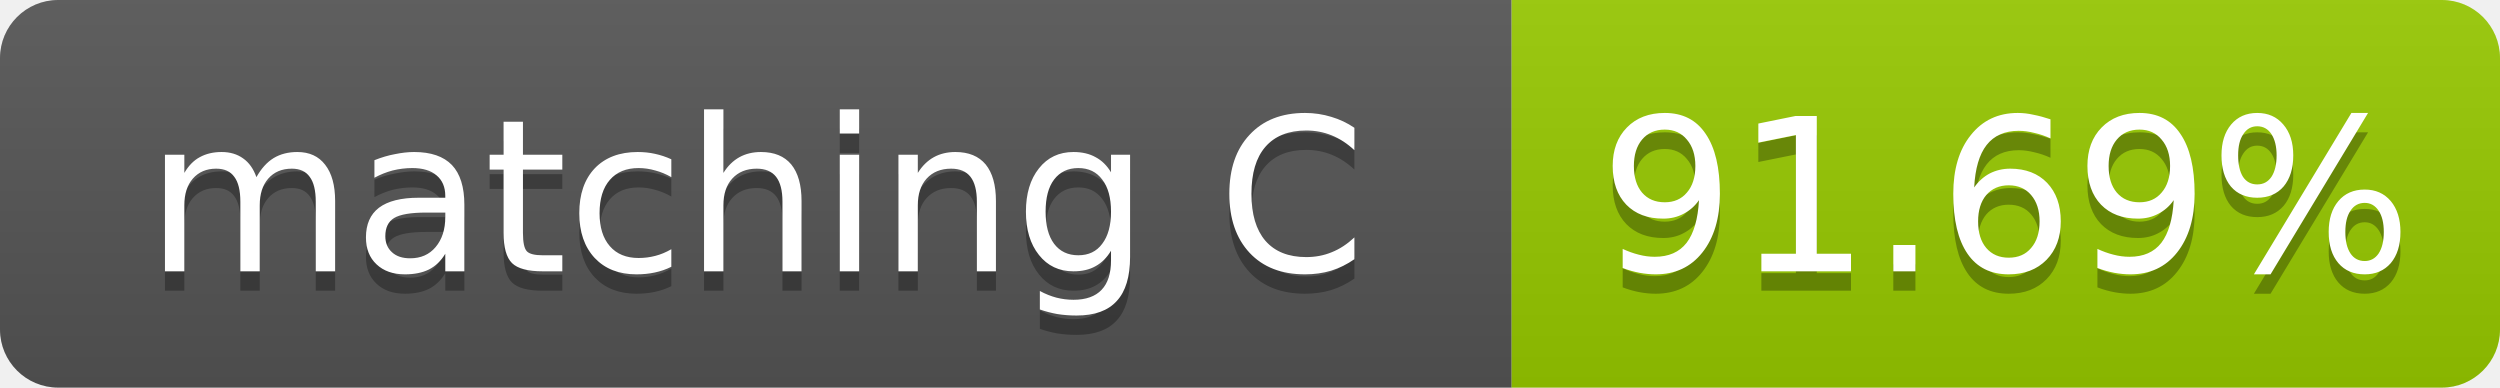
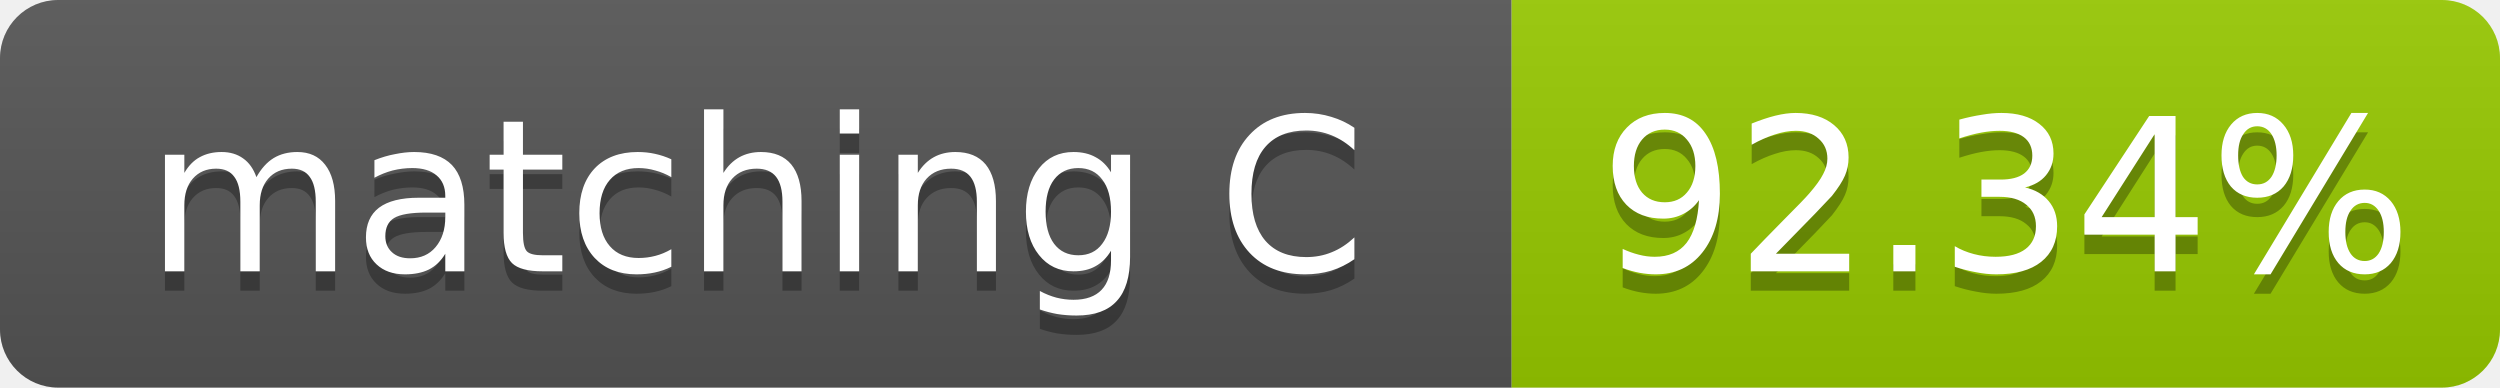
- <svg xmlns="http://www.w3.org/2000/svg" width="129" height="20" role="img" aria-label="matching C: 91.69%">
+ <svg xmlns="http://www.w3.org/2000/svg" width="129" height="20" role="img" aria-label="matching C: 92.34%">
  <linearGradient id="s" x2="0" y2="100%">
    <stop offset="0" stop-color="#bbb" stop-opacity=".1" />
    <stop offset="1" stop-opacity=".1" />
  </linearGradient>
  <clipPath id="r">
    <rect width="129" height="20" rx="3" fill="#fff" />
  </clipPath>
  <g clip-path="url(#r)">
    <rect width="78" height="20" fill="#555" />
    <rect x="78" width="51" height="20" fill="#97ca00" />
    <rect width="129" height="20" fill="url(#s)" />
  </g>
  <g fill="#fff" text-anchor="middle" font-family="Verdana,Geneva,DejaVu Sans,sans-serif" font-size="11">
    <text x="39.0" y="15" fill="#010101" fill-opacity=".3">matching C</text>
    <text x="39.0" y="14">matching C</text>
-     <text x="103.5" y="15" fill="#010101" fill-opacity=".3">91.69%</text>
-     <text x="103.5" y="14">91.69%</text>
+     <text x="103.5" y="15" fill="#010101" fill-opacity=".3">92.34%</text>
+     <text x="103.5" y="14">92.34%</text>
  </g>
</svg>
